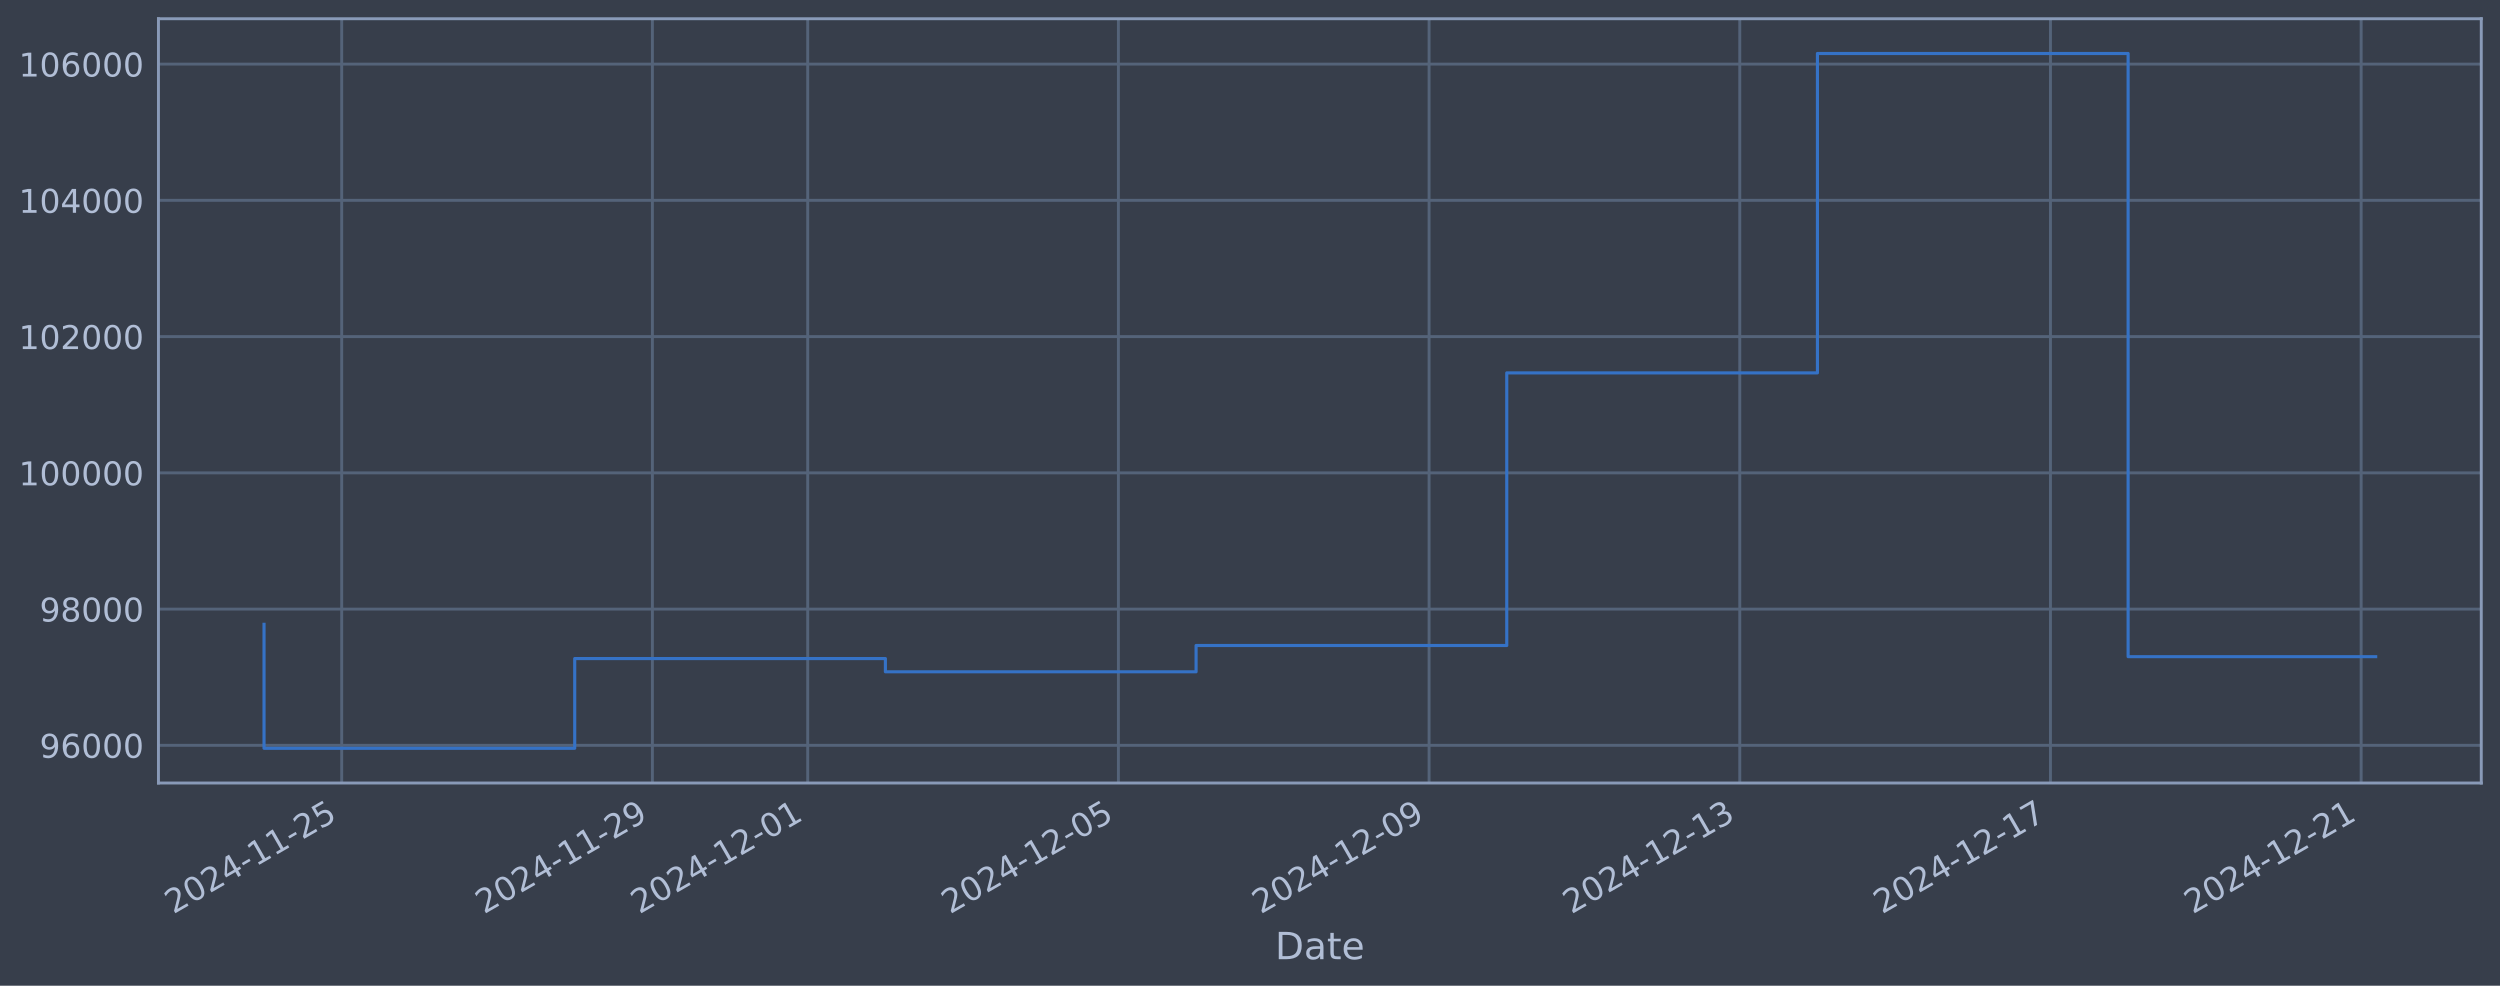
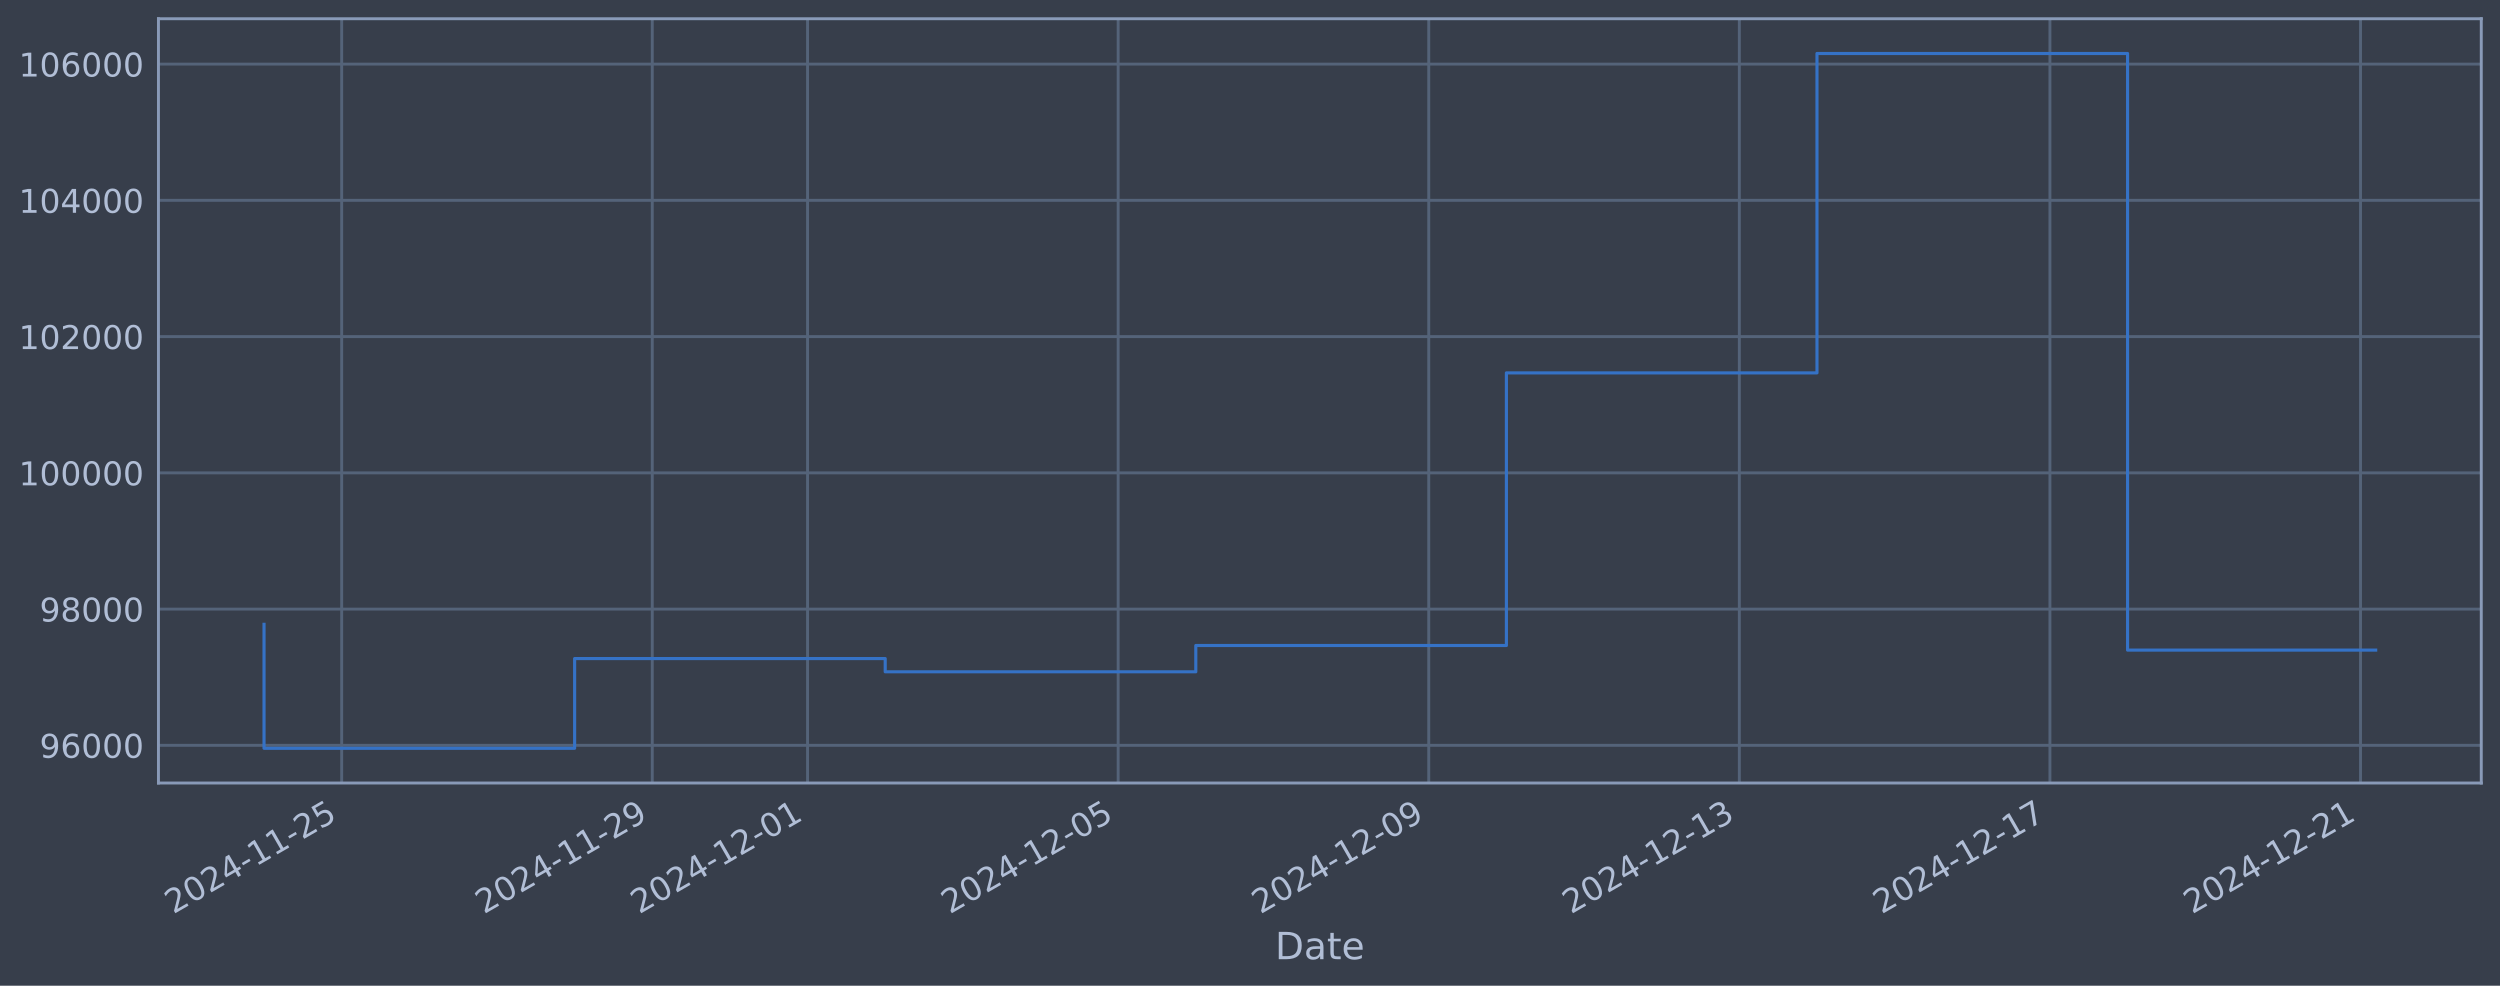
<svg xmlns="http://www.w3.org/2000/svg" xmlns:xlink="http://www.w3.org/1999/xlink" width="960.9pt" height="378.87pt" viewBox="0 0 960.9 378.87" version="1.1">
  <defs>
    <style type="text/css">*{stroke-linejoin: round; stroke-linecap: butt}</style>
  </defs>
  <g id="figure_1">
    <g id="patch_1">
      <path d="M 0 378.87  L 960.9 378.87  L 960.9 0  L 0 0  z " style="fill: #373e4b" />
    </g>
    <g id="axes_1">
      <g id="patch_2">
        <path d="M 60.901 300.96  L 953.701 300.96  L 953.701 7.2  L 60.901 7.2  z " style="fill: #373e4b" />
      </g>
      <g id="matplotlib.axis_1">
        <g id="xtick_1">
          <g id="line2d_1">
-             <path d="M 131.336 300.96  L 131.336 7.2  " clip-path="url(#p923d0845fc)" style="fill: none; stroke: #546379; stroke-width: 1.12; stroke-linecap: square" />
+             <path d="M 131.327 300.96  L 131.327 7.2  " clip-path="url(#p5fbadac0de)" style="fill: none; stroke: #546379; stroke-width: 1.12; stroke-linecap: square" />
          </g>
          <g id="line2d_2" />
          <g id="text_1">
-             <g style="fill: #b1bed6" transform="translate(66.61027 351.4642) rotate(-30) scale(0.126 -0.126)">
+             <g style="fill: #b1bed6" transform="translate(66.60144 351.4642) rotate(-30) scale(0.126 -0.126)">
              <defs>
                <path id="DejaVuSans-32" d="M 1228 531  L 3431 531  L 3431 0  L 469 0  L 469 531  Q 828 903 1448 1529  Q 2069 2156 2228 2338  Q 2531 2678 2651 2914  Q 2772 3150 2772 3378  Q 2772 3750 2511 3984  Q 2250 4219 1831 4219  Q 1534 4219 1204 4116  Q 875 4013 500 3803  L 500 4441  Q 881 4594 1212 4672  Q 1544 4750 1819 4750  Q 2544 4750 2975 4387  Q 3406 4025 3406 3419  Q 3406 3131 3298 2873  Q 3191 2616 2906 2266  Q 2828 2175 2409 1742  Q 1991 1309 1228 531  z " transform="scale(0.015625)" />
                <path id="DejaVuSans-30" d="M 2034 4250  Q 1547 4250 1301 3770  Q 1056 3291 1056 2328  Q 1056 1369 1301 889  Q 1547 409 2034 409  Q 2525 409 2770 889  Q 3016 1369 3016 2328  Q 3016 3291 2770 3770  Q 2525 4250 2034 4250  z M 2034 4750  Q 2819 4750 3233 4129  Q 3647 3509 3647 2328  Q 3647 1150 3233 529  Q 2819 -91 2034 -91  Q 1250 -91 836 529  Q 422 1150 422 2328  Q 422 3509 836 4129  Q 1250 4750 2034 4750  z " transform="scale(0.015625)" />
                <path id="DejaVuSans-34" d="M 2419 4116  L 825 1625  L 2419 1625  L 2419 4116  z M 2253 4666  L 3047 4666  L 3047 1625  L 3713 1625  L 3713 1100  L 3047 1100  L 3047 0  L 2419 0  L 2419 1100  L 313 1100  L 313 1709  L 2253 4666  z " transform="scale(0.015625)" />
                <path id="DejaVuSans-2d" d="M 313 2009  L 1997 2009  L 1997 1497  L 313 1497  L 313 2009  z " transform="scale(0.015625)" />
                <path id="DejaVuSans-31" d="M 794 531  L 1825 531  L 1825 4091  L 703 3866  L 703 4441  L 1819 4666  L 2450 4666  L 2450 531  L 3481 531  L 3481 0  L 794 0  L 794 531  z " transform="scale(0.015625)" />
                <path id="DejaVuSans-35" d="M 691 4666  L 3169 4666  L 3169 4134  L 1269 4134  L 1269 2991  Q 1406 3038 1543 3061  Q 1681 3084 1819 3084  Q 2600 3084 3056 2656  Q 3513 2228 3513 1497  Q 3513 744 3044 326  Q 2575 -91 1722 -91  Q 1428 -91 1123 -41  Q 819 9 494 109  L 494 744  Q 775 591 1075 516  Q 1375 441 1709 441  Q 2250 441 2565 725  Q 2881 1009 2881 1497  Q 2881 1984 2565 2268  Q 2250 2553 1709 2553  Q 1456 2553 1204 2497  Q 953 2441 691 2322  L 691 4666  z " transform="scale(0.015625)" />
              </defs>
              <use xlink:href="#DejaVuSans-32" />
              <use xlink:href="#DejaVuSans-30" transform="translate(63.62305 0)" />
              <use xlink:href="#DejaVuSans-32" transform="translate(127.2461 0)" />
              <use xlink:href="#DejaVuSans-34" transform="translate(190.8691 0)" />
              <use xlink:href="#DejaVuSans-2d" transform="translate(254.4922 0)" />
              <use xlink:href="#DejaVuSans-31" transform="translate(290.5762 0)" />
              <use xlink:href="#DejaVuSans-31" transform="translate(354.1992 0)" />
              <use xlink:href="#DejaVuSans-2d" transform="translate(417.8223 0)" />
              <use xlink:href="#DejaVuSans-32" transform="translate(453.9062 0)" />
              <use xlink:href="#DejaVuSans-35" transform="translate(517.5293 0)" />
            </g>
          </g>
        </g>
        <g id="xtick_2">
          <g id="line2d_3">
-             <path d="M 250.75 300.96  L 250.75 7.2  " clip-path="url(#p923d0845fc)" style="fill: none; stroke: #546379; stroke-width: 1.12; stroke-linecap: square" />
+             <path d="M 250.705 300.96  L 250.705 7.2  " clip-path="url(#p5fbadac0de)" style="fill: none; stroke: #546379; stroke-width: 1.12; stroke-linecap: square" />
          </g>
          <g id="line2d_4" />
          <g id="text_2">
-             <g style="fill: #b1bed6" transform="translate(186.0241 351.4642) rotate(-30) scale(0.126 -0.126)">
+             <g style="fill: #b1bed6" transform="translate(185.9799 351.4642) rotate(-30) scale(0.126 -0.126)">
              <defs>
                <path id="DejaVuSans-39" d="M 703 97  L 703 672  Q 941 559 1184 500  Q 1428 441 1663 441  Q 2288 441 2617 861  Q 2947 1281 2994 2138  Q 2813 1869 2534 1725  Q 2256 1581 1919 1581  Q 1219 1581 811 2004  Q 403 2428 403 3163  Q 403 3881 828 4315  Q 1253 4750 1959 4750  Q 2769 4750 3195 4129  Q 3622 3509 3622 2328  Q 3622 1225 3098 567  Q 2575 -91 1691 -91  Q 1453 -91 1209 -44  Q 966 3 703 97  z M 1959 2075  Q 2384 2075 2632 2365  Q 2881 2656 2881 3163  Q 2881 3666 2632 3958  Q 2384 4250 1959 4250  Q 1534 4250 1286 3958  Q 1038 3666 1038 3163  Q 1038 2656 1286 2365  Q 1534 2075 1959 2075  z " transform="scale(0.015625)" />
              </defs>
              <use xlink:href="#DejaVuSans-32" />
              <use xlink:href="#DejaVuSans-30" transform="translate(63.62305 0)" />
              <use xlink:href="#DejaVuSans-32" transform="translate(127.2461 0)" />
              <use xlink:href="#DejaVuSans-34" transform="translate(190.8691 0)" />
              <use xlink:href="#DejaVuSans-2d" transform="translate(254.4922 0)" />
              <use xlink:href="#DejaVuSans-31" transform="translate(290.5762 0)" />
              <use xlink:href="#DejaVuSans-31" transform="translate(354.1992 0)" />
              <use xlink:href="#DejaVuSans-2d" transform="translate(417.8223 0)" />
              <use xlink:href="#DejaVuSans-32" transform="translate(453.9062 0)" />
              <use xlink:href="#DejaVuSans-39" transform="translate(517.5293 0)" />
            </g>
          </g>
        </g>
        <g id="xtick_3">
          <g id="line2d_5">
-             <path d="M 310.457 300.96  L 310.457 7.2  " clip-path="url(#p923d0845fc)" style="fill: none; stroke: #546379; stroke-width: 1.12; stroke-linecap: square" />
+             <path d="M 310.395 300.96  L 310.395 7.2  " clip-path="url(#p5fbadac0de)" style="fill: none; stroke: #546379; stroke-width: 1.12; stroke-linecap: square" />
          </g>
          <g id="line2d_6" />
          <g id="text_3">
-             <g style="fill: #b1bed6" transform="translate(245.731 351.4642) rotate(-30) scale(0.126 -0.126)">
+             <g style="fill: #b1bed6" transform="translate(245.6692 351.4642) rotate(-30) scale(0.126 -0.126)">
              <use xlink:href="#DejaVuSans-32" />
              <use xlink:href="#DejaVuSans-30" transform="translate(63.62305 0)" />
              <use xlink:href="#DejaVuSans-32" transform="translate(127.2461 0)" />
              <use xlink:href="#DejaVuSans-34" transform="translate(190.8691 0)" />
              <use xlink:href="#DejaVuSans-2d" transform="translate(254.4922 0)" />
              <use xlink:href="#DejaVuSans-31" transform="translate(290.5762 0)" />
              <use xlink:href="#DejaVuSans-32" transform="translate(354.1992 0)" />
              <use xlink:href="#DejaVuSans-2d" transform="translate(417.8223 0)" />
              <use xlink:href="#DejaVuSans-30" transform="translate(453.9062 0)" />
              <use xlink:href="#DejaVuSans-31" transform="translate(517.5293 0)" />
            </g>
          </g>
        </g>
        <g id="xtick_4">
          <g id="line2d_7">
-             <path d="M 429.87 300.96  L 429.87 7.2  " clip-path="url(#p923d0845fc)" style="fill: none; stroke: #546379; stroke-width: 1.12; stroke-linecap: square" />
+             <path d="M 429.773 300.96  L 429.773 7.2  " clip-path="url(#p5fbadac0de)" style="fill: none; stroke: #546379; stroke-width: 1.12; stroke-linecap: square" />
          </g>
          <g id="line2d_8" />
          <g id="text_4">
-             <g style="fill: #b1bed6" transform="translate(365.1448 351.4642) rotate(-30) scale(0.126 -0.126)">
+             <g style="fill: #b1bed6" transform="translate(365.0477 351.4642) rotate(-30) scale(0.126 -0.126)">
              <use xlink:href="#DejaVuSans-32" />
              <use xlink:href="#DejaVuSans-30" transform="translate(63.62305 0)" />
              <use xlink:href="#DejaVuSans-32" transform="translate(127.2461 0)" />
              <use xlink:href="#DejaVuSans-34" transform="translate(190.8691 0)" />
              <use xlink:href="#DejaVuSans-2d" transform="translate(254.4922 0)" />
              <use xlink:href="#DejaVuSans-31" transform="translate(290.5762 0)" />
              <use xlink:href="#DejaVuSans-32" transform="translate(354.1992 0)" />
              <use xlink:href="#DejaVuSans-2d" transform="translate(417.8223 0)" />
              <use xlink:href="#DejaVuSans-30" transform="translate(453.9062 0)" />
              <use xlink:href="#DejaVuSans-35" transform="translate(517.5293 0)" />
            </g>
          </g>
        </g>
        <g id="xtick_5">
          <g id="line2d_9">
-             <path d="M 549.284 300.96  L 549.284 7.2  " clip-path="url(#p923d0845fc)" style="fill: none; stroke: #546379; stroke-width: 1.12; stroke-linecap: square" />
+             <path d="M 549.152 300.96  L 549.152 7.2  " clip-path="url(#p5fbadac0de)" style="fill: none; stroke: #546379; stroke-width: 1.12; stroke-linecap: square" />
          </g>
          <g id="line2d_10" />
          <g id="text_5">
-             <g style="fill: #b1bed6" transform="translate(484.5587 351.4642) rotate(-30) scale(0.126 -0.126)">
+             <g style="fill: #b1bed6" transform="translate(484.4262 351.4642) rotate(-30) scale(0.126 -0.126)">
              <use xlink:href="#DejaVuSans-32" />
              <use xlink:href="#DejaVuSans-30" transform="translate(63.62305 0)" />
              <use xlink:href="#DejaVuSans-32" transform="translate(127.2461 0)" />
              <use xlink:href="#DejaVuSans-34" transform="translate(190.8691 0)" />
              <use xlink:href="#DejaVuSans-2d" transform="translate(254.4922 0)" />
              <use xlink:href="#DejaVuSans-31" transform="translate(290.5762 0)" />
              <use xlink:href="#DejaVuSans-32" transform="translate(354.1992 0)" />
              <use xlink:href="#DejaVuSans-2d" transform="translate(417.8223 0)" />
              <use xlink:href="#DejaVuSans-30" transform="translate(453.9062 0)" />
              <use xlink:href="#DejaVuSans-39" transform="translate(517.5293 0)" />
            </g>
          </g>
        </g>
        <g id="xtick_6">
          <g id="line2d_11">
-             <path d="M 668.698 300.96  L 668.698 7.2  " clip-path="url(#p923d0845fc)" style="fill: none; stroke: #546379; stroke-width: 1.12; stroke-linecap: square" />
+             <path d="M 668.53 300.96  L 668.53 7.2  " clip-path="url(#p5fbadac0de)" style="fill: none; stroke: #546379; stroke-width: 1.12; stroke-linecap: square" />
          </g>
          <g id="line2d_12" />
          <g id="text_6">
-             <g style="fill: #b1bed6" transform="translate(603.9725 351.4642) rotate(-30) scale(0.126 -0.126)">
+             <g style="fill: #b1bed6" transform="translate(603.8047 351.4642) rotate(-30) scale(0.126 -0.126)">
              <defs>
                <path id="DejaVuSans-33" d="M 2597 2516  Q 3050 2419 3304 2112  Q 3559 1806 3559 1356  Q 3559 666 3084 287  Q 2609 -91 1734 -91  Q 1441 -91 1130 -33  Q 819 25 488 141  L 488 750  Q 750 597 1062 519  Q 1375 441 1716 441  Q 2309 441 2620 675  Q 2931 909 2931 1356  Q 2931 1769 2642 2001  Q 2353 2234 1838 2234  L 1294 2234  L 1294 2753  L 1863 2753  Q 2328 2753 2575 2939  Q 2822 3125 2822 3475  Q 2822 3834 2567 4026  Q 2313 4219 1838 4219  Q 1578 4219 1281 4162  Q 984 4106 628 3988  L 628 4550  Q 988 4650 1302 4700  Q 1616 4750 1894 4750  Q 2613 4750 3031 4423  Q 3450 4097 3450 3541  Q 3450 3153 3228 2886  Q 3006 2619 2597 2516  z " transform="scale(0.015625)" />
              </defs>
              <use xlink:href="#DejaVuSans-32" />
              <use xlink:href="#DejaVuSans-30" transform="translate(63.62305 0)" />
              <use xlink:href="#DejaVuSans-32" transform="translate(127.2461 0)" />
              <use xlink:href="#DejaVuSans-34" transform="translate(190.8691 0)" />
              <use xlink:href="#DejaVuSans-2d" transform="translate(254.4922 0)" />
              <use xlink:href="#DejaVuSans-31" transform="translate(290.5762 0)" />
              <use xlink:href="#DejaVuSans-32" transform="translate(354.1992 0)" />
              <use xlink:href="#DejaVuSans-2d" transform="translate(417.8223 0)" />
              <use xlink:href="#DejaVuSans-31" transform="translate(453.9062 0)" />
              <use xlink:href="#DejaVuSans-33" transform="translate(517.5293 0)" />
            </g>
          </g>
        </g>
        <g id="xtick_7">
          <g id="line2d_13">
-             <path d="M 788.112 300.96  L 788.112 7.2  " clip-path="url(#p923d0845fc)" style="fill: none; stroke: #546379; stroke-width: 1.12; stroke-linecap: square" />
+             <path d="M 787.909 300.96  L 787.909 7.2  " clip-path="url(#p5fbadac0de)" style="fill: none; stroke: #546379; stroke-width: 1.12; stroke-linecap: square" />
          </g>
          <g id="line2d_14" />
          <g id="text_7">
-             <g style="fill: #b1bed6" transform="translate(723.3863 351.4642) rotate(-30) scale(0.126 -0.126)">
+             <g style="fill: #b1bed6" transform="translate(723.1832 351.4642) rotate(-30) scale(0.126 -0.126)">
              <defs>
                <path id="DejaVuSans-37" d="M 525 4666  L 3525 4666  L 3525 4397  L 1831 0  L 1172 0  L 2766 4134  L 525 4134  L 525 4666  z " transform="scale(0.015625)" />
              </defs>
              <use xlink:href="#DejaVuSans-32" />
              <use xlink:href="#DejaVuSans-30" transform="translate(63.62305 0)" />
              <use xlink:href="#DejaVuSans-32" transform="translate(127.2461 0)" />
              <use xlink:href="#DejaVuSans-34" transform="translate(190.8691 0)" />
              <use xlink:href="#DejaVuSans-2d" transform="translate(254.4922 0)" />
              <use xlink:href="#DejaVuSans-31" transform="translate(290.5762 0)" />
              <use xlink:href="#DejaVuSans-32" transform="translate(354.1992 0)" />
              <use xlink:href="#DejaVuSans-2d" transform="translate(417.8223 0)" />
              <use xlink:href="#DejaVuSans-31" transform="translate(453.9062 0)" />
              <use xlink:href="#DejaVuSans-37" transform="translate(517.5293 0)" />
            </g>
          </g>
        </g>
        <g id="xtick_8">
          <g id="line2d_15">
-             <path d="M 907.526 300.96  L 907.526 7.2  " clip-path="url(#p923d0845fc)" style="fill: none; stroke: #546379; stroke-width: 1.12; stroke-linecap: square" />
+             <path d="M 907.287 300.96  L 907.287 7.2  " clip-path="url(#p5fbadac0de)" style="fill: none; stroke: #546379; stroke-width: 1.12; stroke-linecap: square" />
          </g>
          <g id="line2d_16" />
          <g id="text_8">
-             <g style="fill: #b1bed6" transform="translate(842.8001 351.4642) rotate(-30) scale(0.126 -0.126)">
+             <g style="fill: #b1bed6" transform="translate(842.5617 351.4642) rotate(-30) scale(0.126 -0.126)">
              <use xlink:href="#DejaVuSans-32" />
              <use xlink:href="#DejaVuSans-30" transform="translate(63.62305 0)" />
              <use xlink:href="#DejaVuSans-32" transform="translate(127.2461 0)" />
              <use xlink:href="#DejaVuSans-34" transform="translate(190.8691 0)" />
              <use xlink:href="#DejaVuSans-2d" transform="translate(254.4922 0)" />
              <use xlink:href="#DejaVuSans-31" transform="translate(290.5762 0)" />
              <use xlink:href="#DejaVuSans-32" transform="translate(354.1992 0)" />
              <use xlink:href="#DejaVuSans-2d" transform="translate(417.8223 0)" />
              <use xlink:href="#DejaVuSans-32" transform="translate(453.9062 0)" />
              <use xlink:href="#DejaVuSans-31" transform="translate(517.5293 0)" />
            </g>
          </g>
        </g>
        <g id="text_9">
          <g style="fill: #b1bed6" transform="translate(490.0914 368.6753) scale(0.144 -0.144)">
            <defs>
              <path id="DejaVuSans-44" d="M 1259 4147  L 1259 519  L 2022 519  Q 2988 519 3436 956  Q 3884 1394 3884 2338  Q 3884 3275 3436 3711  Q 2988 4147 2022 4147  L 1259 4147  z M 628 4666  L 1925 4666  Q 3281 4666 3915 4102  Q 4550 3538 4550 2338  Q 4550 1131 3912 565  Q 3275 0 1925 0  L 628 0  L 628 4666  z " transform="scale(0.015625)" />
              <path id="DejaVuSans-61" d="M 2194 1759  Q 1497 1759 1228 1600  Q 959 1441 959 1056  Q 959 750 1161 570  Q 1363 391 1709 391  Q 2188 391 2477 730  Q 2766 1069 2766 1631  L 2766 1759  L 2194 1759  z M 3341 1997  L 3341 0  L 2766 0  L 2766 531  Q 2569 213 2275 61  Q 1981 -91 1556 -91  Q 1019 -91 701 211  Q 384 513 384 1019  Q 384 1609 779 1909  Q 1175 2209 1959 2209  L 2766 2209  L 2766 2266  Q 2766 2663 2505 2880  Q 2244 3097 1772 3097  Q 1472 3097 1187 3025  Q 903 2953 641 2809  L 641 3341  Q 956 3463 1253 3523  Q 1550 3584 1831 3584  Q 2591 3584 2966 3190  Q 3341 2797 3341 1997  z " transform="scale(0.015625)" />
              <path id="DejaVuSans-74" d="M 1172 4494  L 1172 3500  L 2356 3500  L 2356 3053  L 1172 3053  L 1172 1153  Q 1172 725 1289 603  Q 1406 481 1766 481  L 2356 481  L 2356 0  L 1766 0  Q 1100 0 847 248  Q 594 497 594 1153  L 594 3053  L 172 3053  L 172 3500  L 594 3500  L 594 4494  L 1172 4494  z " transform="scale(0.015625)" />
              <path id="DejaVuSans-65" d="M 3597 1894  L 3597 1613  L 953 1613  Q 991 1019 1311 708  Q 1631 397 2203 397  Q 2534 397 2845 478  Q 3156 559 3463 722  L 3463 178  Q 3153 47 2828 -22  Q 2503 -91 2169 -91  Q 1331 -91 842 396  Q 353 884 353 1716  Q 353 2575 817 3079  Q 1281 3584 2069 3584  Q 2775 3584 3186 3129  Q 3597 2675 3597 1894  z M 3022 2063  Q 3016 2534 2758 2815  Q 2500 3097 2075 3097  Q 1594 3097 1305 2825  Q 1016 2553 972 2059  L 3022 2063  z " transform="scale(0.015625)" />
            </defs>
            <use xlink:href="#DejaVuSans-44" />
            <use xlink:href="#DejaVuSans-61" transform="translate(77.00195 0)" />
            <use xlink:href="#DejaVuSans-74" transform="translate(138.2812 0)" />
            <use xlink:href="#DejaVuSans-65" transform="translate(177.4902 0)" />
          </g>
        </g>
      </g>
      <g id="matplotlib.axis_2">
        <g id="ytick_1">
          <g id="line2d_17">
-             <path d="M 60.901 286.481  L 953.701 286.481  " clip-path="url(#p923d0845fc)" style="fill: none; stroke: #546379; stroke-width: 1.12; stroke-linecap: square" />
+             <path d="M 60.901 286.481  L 953.701 286.481  " clip-path="url(#p5fbadac0de)" style="fill: none; stroke: #546379; stroke-width: 1.12; stroke-linecap: square" />
          </g>
          <g id="line2d_18" />
          <g id="text_10">
            <g style="fill: #b1bed6" transform="translate(15.21675 291.2681) scale(0.126 -0.126)">
              <defs>
                <path id="DejaVuSans-36" d="M 2113 2584  Q 1688 2584 1439 2293  Q 1191 2003 1191 1497  Q 1191 994 1439 701  Q 1688 409 2113 409  Q 2538 409 2786 701  Q 3034 994 3034 1497  Q 3034 2003 2786 2293  Q 2538 2584 2113 2584  z M 3366 4563  L 3366 3988  Q 3128 4100 2886 4159  Q 2644 4219 2406 4219  Q 1781 4219 1451 3797  Q 1122 3375 1075 2522  Q 1259 2794 1537 2939  Q 1816 3084 2150 3084  Q 2853 3084 3261 2657  Q 3669 2231 3669 1497  Q 3669 778 3244 343  Q 2819 -91 2113 -91  Q 1303 -91 875 529  Q 447 1150 447 2328  Q 447 3434 972 4092  Q 1497 4750 2381 4750  Q 2619 4750 2861 4703  Q 3103 4656 3366 4563  z " transform="scale(0.015625)" />
              </defs>
              <use xlink:href="#DejaVuSans-39" />
              <use xlink:href="#DejaVuSans-36" transform="translate(63.62305 0)" />
              <use xlink:href="#DejaVuSans-30" transform="translate(127.2461 0)" />
              <use xlink:href="#DejaVuSans-30" transform="translate(190.8691 0)" />
              <use xlink:href="#DejaVuSans-30" transform="translate(254.4922 0)" />
            </g>
          </g>
        </g>
        <g id="ytick_2">
          <g id="line2d_19">
-             <path d="M 60.901 234.112  L 953.701 234.112  " clip-path="url(#p923d0845fc)" style="fill: none; stroke: #546379; stroke-width: 1.12; stroke-linecap: square" />
+             <path d="M 60.901 234.112  L 953.701 234.112  " clip-path="url(#p5fbadac0de)" style="fill: none; stroke: #546379; stroke-width: 1.12; stroke-linecap: square" />
          </g>
          <g id="line2d_20" />
          <g id="text_11">
            <g style="fill: #b1bed6" transform="translate(15.21675 238.8994) scale(0.126 -0.126)">
              <defs>
                <path id="DejaVuSans-38" d="M 2034 2216  Q 1584 2216 1326 1975  Q 1069 1734 1069 1313  Q 1069 891 1326 650  Q 1584 409 2034 409  Q 2484 409 2743 651  Q 3003 894 3003 1313  Q 3003 1734 2745 1975  Q 2488 2216 2034 2216  z M 1403 2484  Q 997 2584 770 2862  Q 544 3141 544 3541  Q 544 4100 942 4425  Q 1341 4750 2034 4750  Q 2731 4750 3128 4425  Q 3525 4100 3525 3541  Q 3525 3141 3298 2862  Q 3072 2584 2669 2484  Q 3125 2378 3379 2068  Q 3634 1759 3634 1313  Q 3634 634 3220 271  Q 2806 -91 2034 -91  Q 1263 -91 848 271  Q 434 634 434 1313  Q 434 1759 690 2068  Q 947 2378 1403 2484  z M 1172 3481  Q 1172 3119 1398 2916  Q 1625 2713 2034 2713  Q 2441 2713 2670 2916  Q 2900 3119 2900 3481  Q 2900 3844 2670 4047  Q 2441 4250 2034 4250  Q 1625 4250 1398 4047  Q 1172 3844 1172 3481  z " transform="scale(0.015625)" />
              </defs>
              <use xlink:href="#DejaVuSans-39" />
              <use xlink:href="#DejaVuSans-38" transform="translate(63.62305 0)" />
              <use xlink:href="#DejaVuSans-30" transform="translate(127.2461 0)" />
              <use xlink:href="#DejaVuSans-30" transform="translate(190.8691 0)" />
              <use xlink:href="#DejaVuSans-30" transform="translate(254.4922 0)" />
            </g>
          </g>
        </g>
        <g id="ytick_3">
          <g id="line2d_21">
-             <path d="M 60.901 181.744  L 953.701 181.744  " clip-path="url(#p923d0845fc)" style="fill: none; stroke: #546379; stroke-width: 1.12; stroke-linecap: square" />
+             <path d="M 60.901 181.744  L 953.701 181.744  " clip-path="url(#p5fbadac0de)" style="fill: none; stroke: #546379; stroke-width: 1.12; stroke-linecap: square" />
          </g>
          <g id="line2d_22" />
          <g id="text_12">
            <g style="fill: #b1bed6" transform="translate(7.2 186.5308) scale(0.126 -0.126)">
              <use xlink:href="#DejaVuSans-31" />
              <use xlink:href="#DejaVuSans-30" transform="translate(63.62305 0)" />
              <use xlink:href="#DejaVuSans-30" transform="translate(127.2461 0)" />
              <use xlink:href="#DejaVuSans-30" transform="translate(190.8691 0)" />
              <use xlink:href="#DejaVuSans-30" transform="translate(254.4922 0)" />
              <use xlink:href="#DejaVuSans-30" transform="translate(318.1152 0)" />
            </g>
          </g>
        </g>
        <g id="ytick_4">
          <g id="line2d_23">
-             <path d="M 60.901 129.375  L 953.701 129.375  " clip-path="url(#p923d0845fc)" style="fill: none; stroke: #546379; stroke-width: 1.12; stroke-linecap: square" />
+             <path d="M 60.901 129.375  L 953.701 129.375  " clip-path="url(#p5fbadac0de)" style="fill: none; stroke: #546379; stroke-width: 1.12; stroke-linecap: square" />
          </g>
          <g id="line2d_24" />
          <g id="text_13">
            <g style="fill: #b1bed6" transform="translate(7.2 134.1621) scale(0.126 -0.126)">
              <use xlink:href="#DejaVuSans-31" />
              <use xlink:href="#DejaVuSans-30" transform="translate(63.62305 0)" />
              <use xlink:href="#DejaVuSans-32" transform="translate(127.2461 0)" />
              <use xlink:href="#DejaVuSans-30" transform="translate(190.8691 0)" />
              <use xlink:href="#DejaVuSans-30" transform="translate(254.4922 0)" />
              <use xlink:href="#DejaVuSans-30" transform="translate(318.1152 0)" />
            </g>
          </g>
        </g>
        <g id="ytick_5">
          <g id="line2d_25">
-             <path d="M 60.901 77.006  L 953.701 77.006  " clip-path="url(#p923d0845fc)" style="fill: none; stroke: #546379; stroke-width: 1.12; stroke-linecap: square" />
+             <path d="M 60.901 77.006  L 953.701 77.006  " clip-path="url(#p5fbadac0de)" style="fill: none; stroke: #546379; stroke-width: 1.12; stroke-linecap: square" />
          </g>
          <g id="line2d_26" />
          <g id="text_14">
            <g style="fill: #b1bed6" transform="translate(7.2 81.79343) scale(0.126 -0.126)">
              <use xlink:href="#DejaVuSans-31" />
              <use xlink:href="#DejaVuSans-30" transform="translate(63.62305 0)" />
              <use xlink:href="#DejaVuSans-34" transform="translate(127.2461 0)" />
              <use xlink:href="#DejaVuSans-30" transform="translate(190.8691 0)" />
              <use xlink:href="#DejaVuSans-30" transform="translate(254.4922 0)" />
              <use xlink:href="#DejaVuSans-30" transform="translate(318.1152 0)" />
            </g>
          </g>
        </g>
        <g id="ytick_6">
          <g id="line2d_27">
-             <path d="M 60.901 24.638  L 953.701 24.638  " clip-path="url(#p923d0845fc)" style="fill: none; stroke: #546379; stroke-width: 1.12; stroke-linecap: square" />
+             <path d="M 60.901 24.638  L 953.701 24.638  " clip-path="url(#p5fbadac0de)" style="fill: none; stroke: #546379; stroke-width: 1.12; stroke-linecap: square" />
          </g>
          <g id="line2d_28" />
          <g id="text_15">
            <g style="fill: #b1bed6" transform="translate(7.2 29.42476) scale(0.126 -0.126)">
              <use xlink:href="#DejaVuSans-31" />
              <use xlink:href="#DejaVuSans-30" transform="translate(63.62305 0)" />
              <use xlink:href="#DejaVuSans-36" transform="translate(127.2461 0)" />
              <use xlink:href="#DejaVuSans-30" transform="translate(190.8691 0)" />
              <use xlink:href="#DejaVuSans-30" transform="translate(254.4922 0)" />
              <use xlink:href="#DejaVuSans-30" transform="translate(318.1152 0)" />
            </g>
          </g>
        </g>
      </g>
      <g id="line2d_29">
-         <path d="M 101.482 239.953  L 101.482 287.607  L 220.896 287.607  L 220.896 253.132  L 340.31 253.132  L 340.31 258.214  L 459.724 258.214  L 459.724 248.107  L 579.138 248.107  L 579.138 143.317  L 698.551 143.317  L 698.551 20.553  L 817.965 20.553  L 817.965 252.396  L 913.119 252.396  " clip-path="url(#p923d0845fc)" style="fill: none; stroke: #3572c6; stroke-width: 1.2; stroke-linecap: square" />
+         <path d="M 101.482 239.953  L 101.482 287.607  L 220.861 287.607  L 220.861 253.132  L 340.239 253.132  L 340.239 258.214  L 459.618 258.214  L 459.618 248.107  L 578.996 248.107  L 578.996 143.317  L 698.375 143.317  L 698.375 20.553  L 817.753 20.553  L 817.753 249.879  L 913.119 249.879  " clip-path="url(#p5fbadac0de)" style="fill: none; stroke: #3572c6; stroke-width: 1.2; stroke-linecap: square" />
      </g>
      <g id="patch_3">
        <path d="M 60.901 300.96  L 60.901 7.2  " style="fill: none; stroke: #899ab8; stroke-width: 1.12; stroke-linejoin: miter; stroke-linecap: square" />
      </g>
      <g id="patch_4">
        <path d="M 953.701 300.96  L 953.701 7.2  " style="fill: none; stroke: #899ab8; stroke-width: 1.12; stroke-linejoin: miter; stroke-linecap: square" />
      </g>
      <g id="patch_5">
        <path d="M 60.901 300.96  L 953.701 300.96  " style="fill: none; stroke: #899ab8; stroke-width: 1.12; stroke-linejoin: miter; stroke-linecap: square" />
      </g>
      <g id="patch_6">
        <path d="M 60.901 7.2  L 953.701 7.2  " style="fill: none; stroke: #899ab8; stroke-width: 1.12; stroke-linejoin: miter; stroke-linecap: square" />
      </g>
    </g>
  </g>
  <defs>
-     <clipPath id="p923d0845fc">
+     <clipPath id="p5fbadac0de">
      <rect x="60.901" y="7.2" width="892.8" height="293.76" />
    </clipPath>
  </defs>
</svg>
